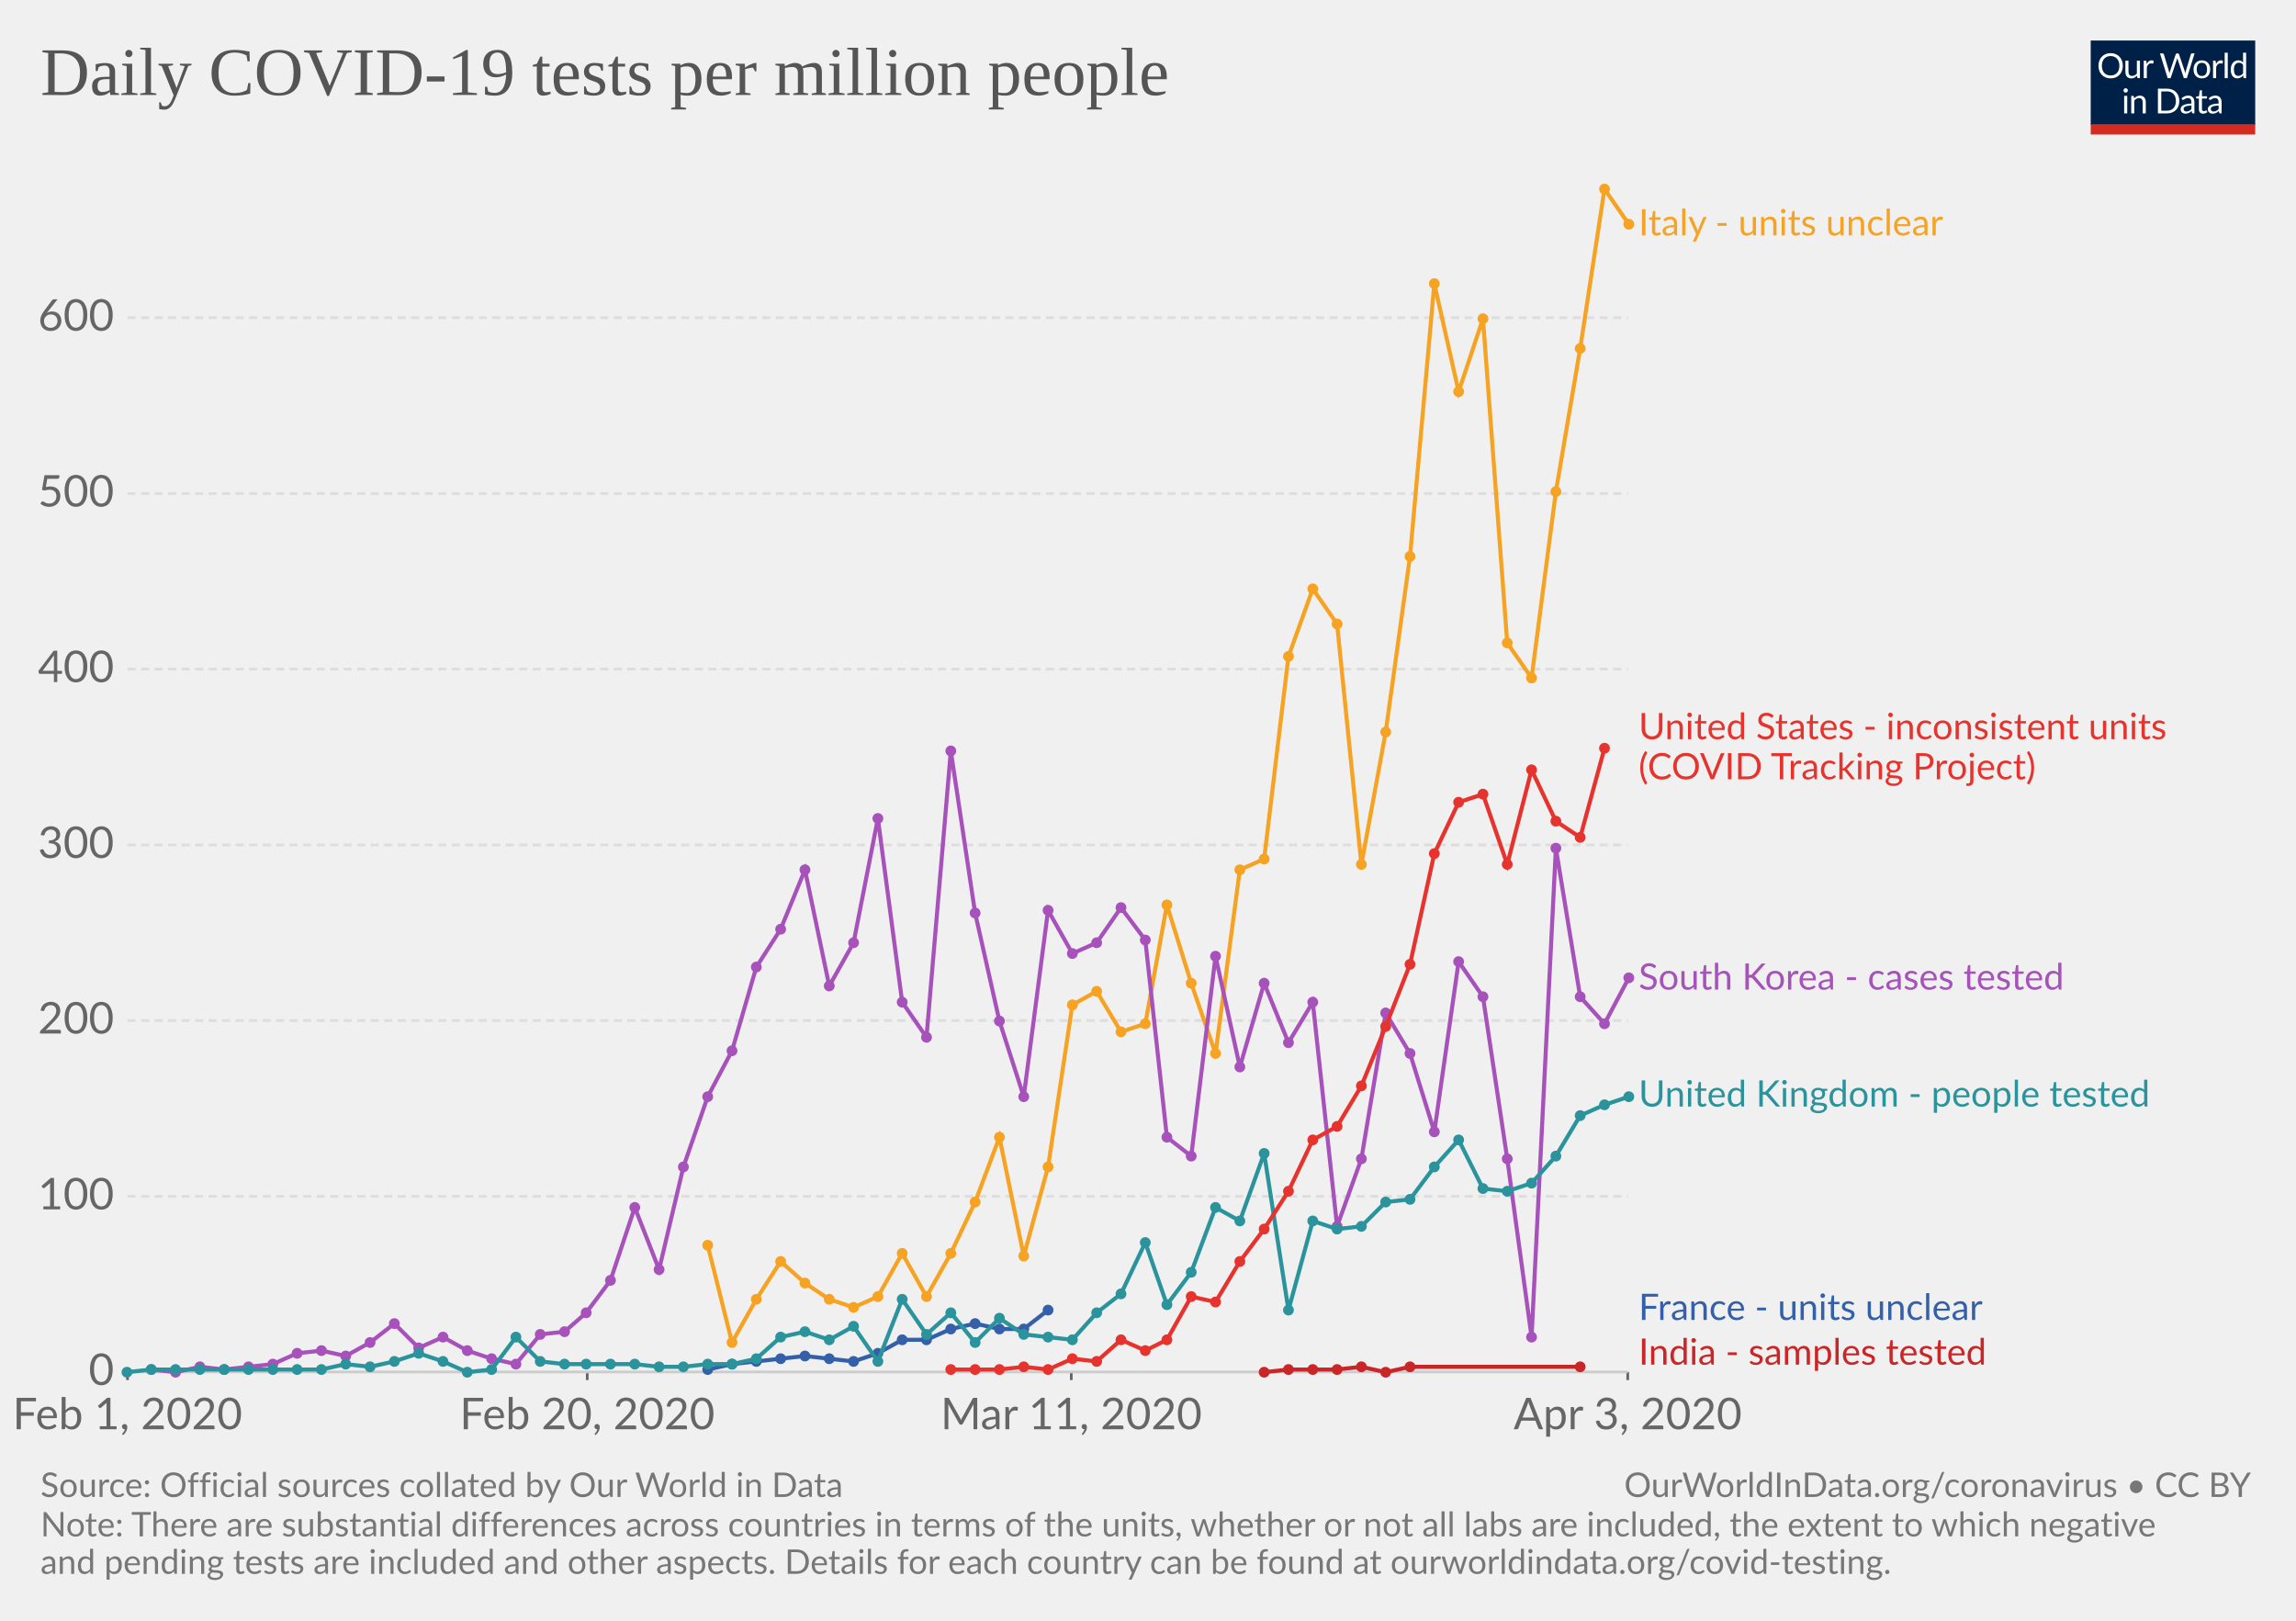
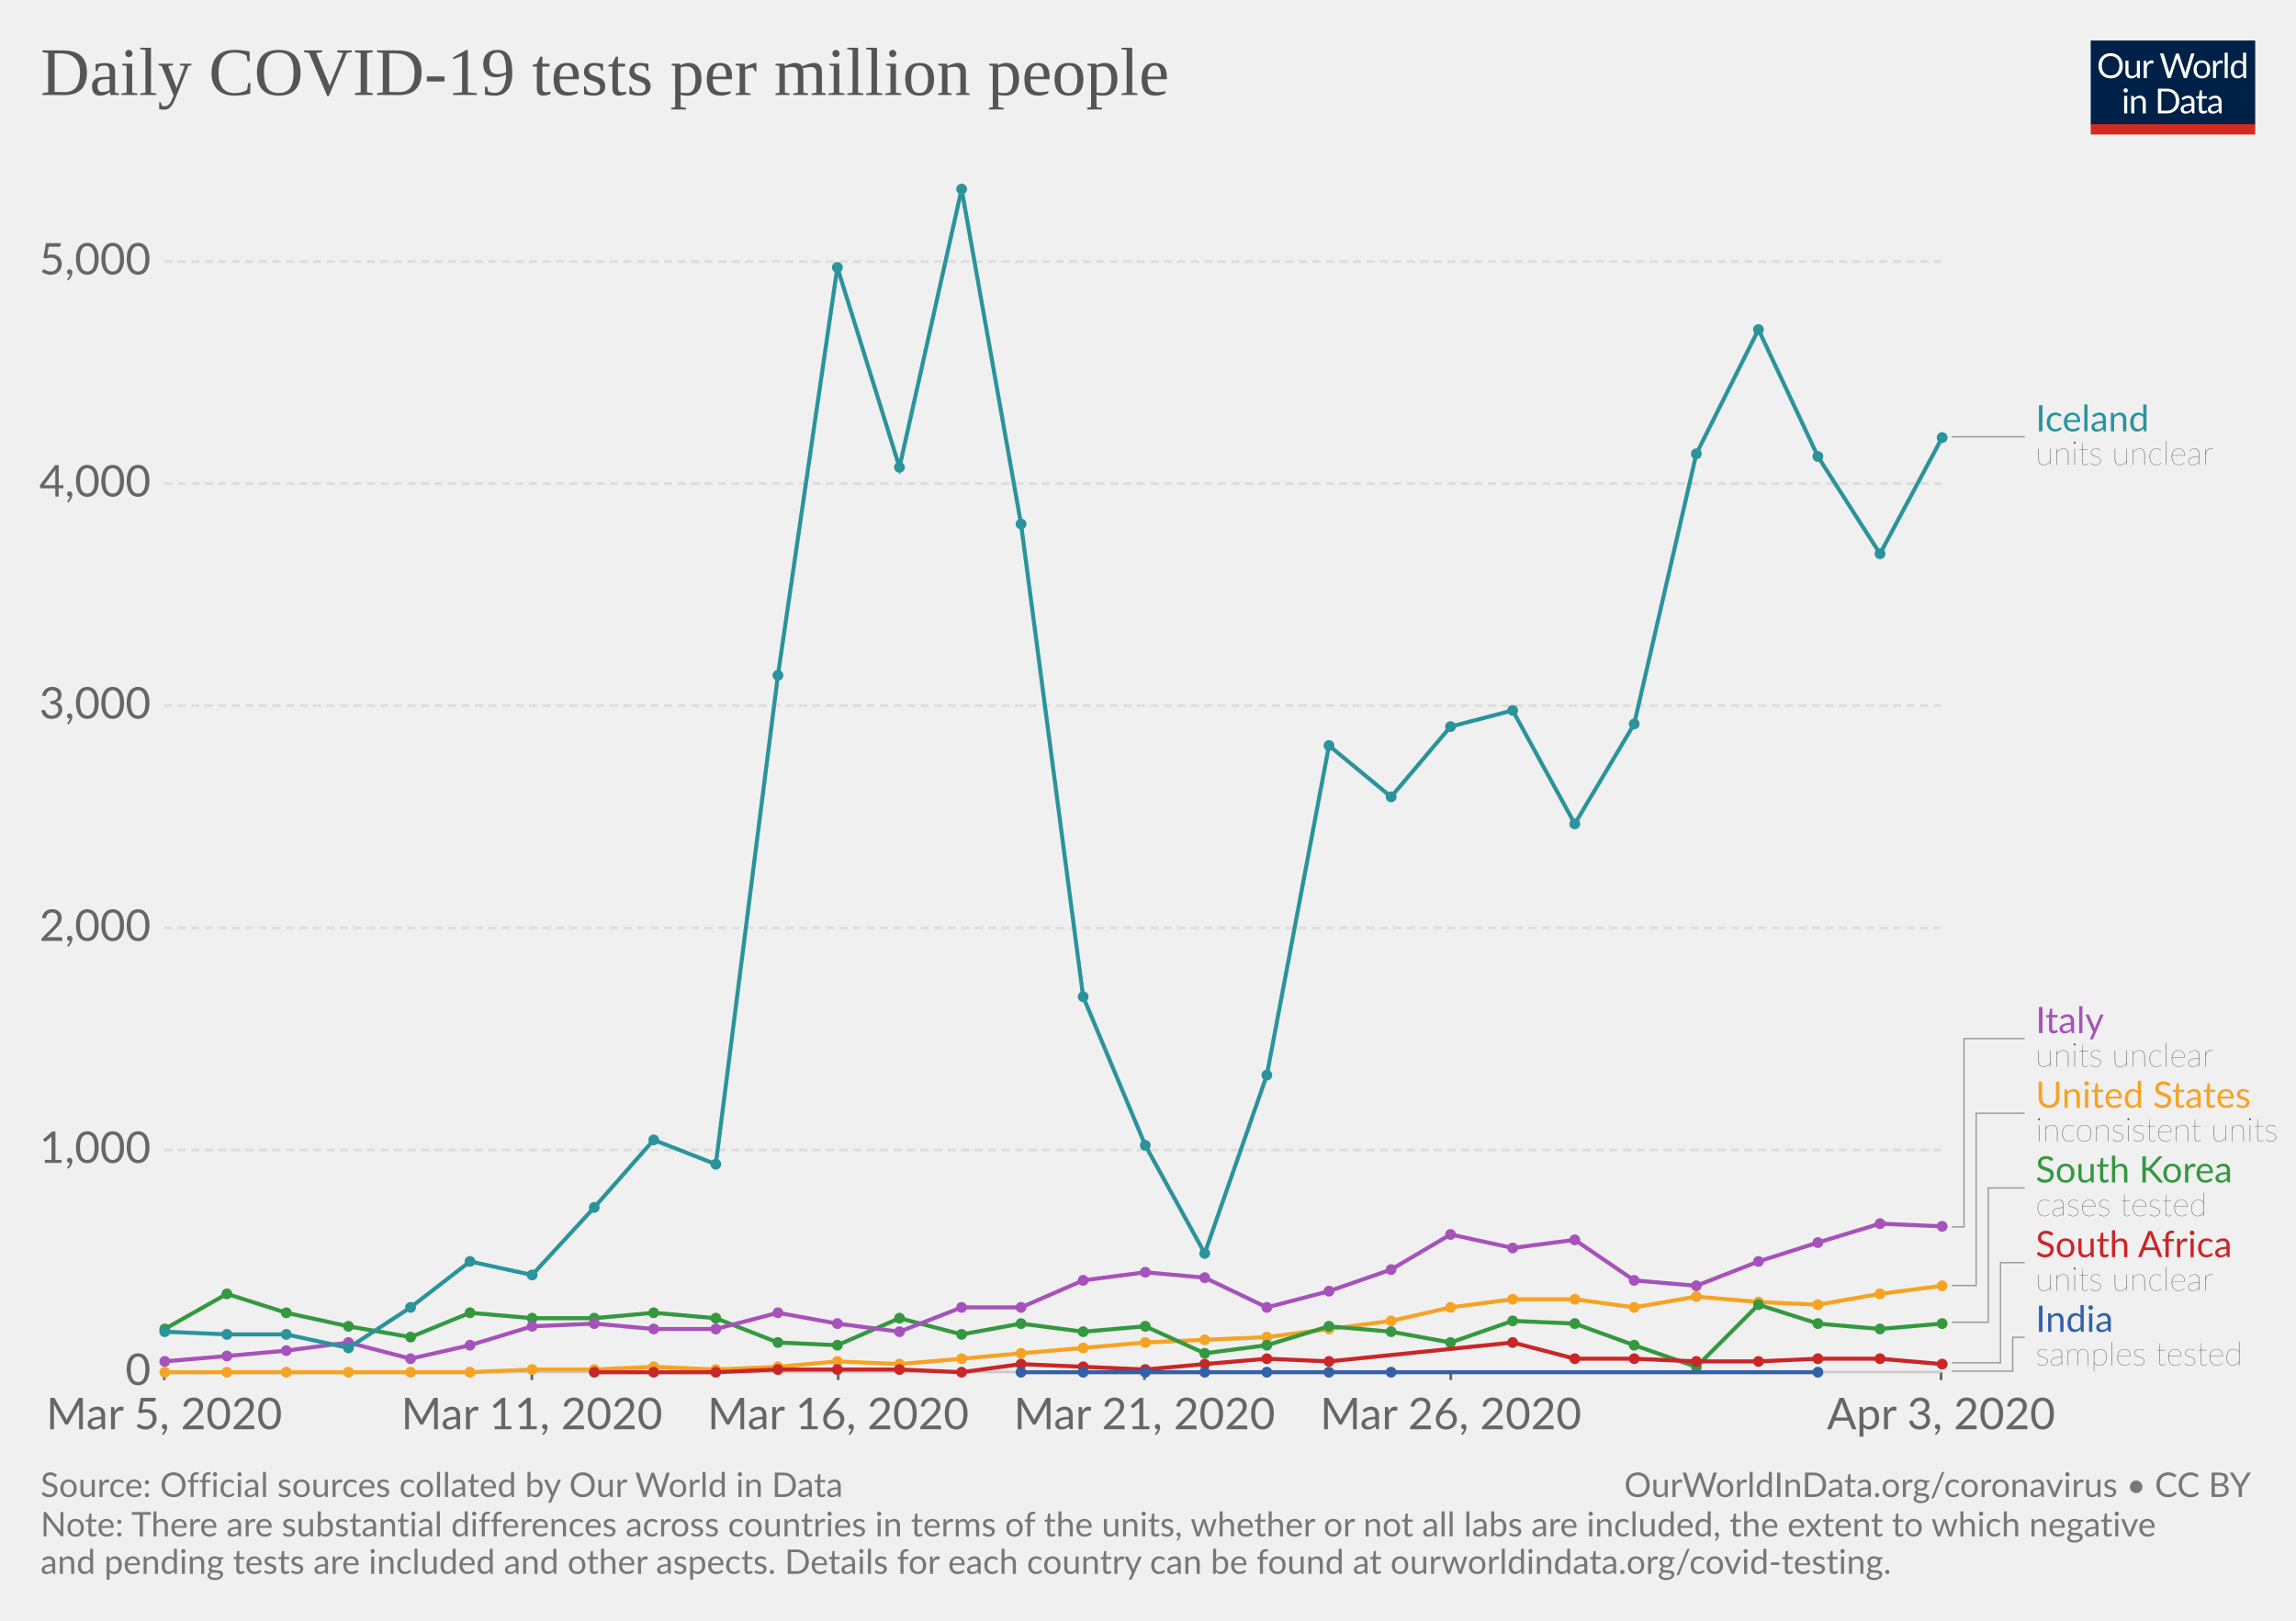
<svg xmlns="http://www.w3.org/2000/svg" version="1.1" style="background-color:#fff;-webkit-font-smoothing:antialiased" width="850" height="600" font-family="Lato,'Helvetica Neue',Helvetica,Arial,sans-serif" font-size="18" text-rendering="optimizeLegibility">
  <g class="HeaderView">
    <g transform="matrix(.29 0 0 .29 774 15)">
      <svg width="210" height="120" viewBox="0 0 210 120" fill="none">
        <g clip-path="url(#clip0)">
          <path d="M0 0h210v107.89H0V0z" fill="#002147" />
          <path d="M40.98 32.25c0 2.36-.38 4.53-1.12 6.51a14.26 14.26 0 01-8.1 8.4c-1.9.78-4.02 1.17-6.34 1.17-2.31 0-4.42-.39-6.33-1.17a14.31 14.31 0 01-8.08-8.4 18.29 18.29 0 01-1.12-6.51c0-2.36.38-4.53 1.12-6.5.75-1.97 1.8-3.67 3.17-5.1 1.37-1.43 3-2.55 4.9-3.34 1.92-.8 4.03-1.19 6.34-1.19 2.32 0 4.43.4 6.34 1.19 1.92.8 3.56 1.9 4.93 3.34a14.87 14.87 0 013.17 5.1 18.1 18.1 0 011.12 6.5zm-4.38 0c0-1.94-.26-3.68-.8-5.22a10.91 10.91 0 00-2.24-3.89 9.68 9.68 0 00-3.52-2.46 11.95 11.95 0 00-4.62-.86c-1.68 0-3.21.28-4.6.86a9.88 9.88 0 00-3.54 2.46 10.91 10.91 0 00-2.24 3.9c-.53 1.53-.8 3.27-.8 5.2 0 1.94.27 3.68.8 5.22a11.17 11.17 0 002.24 3.9 10.01 10.01 0 003.55 2.44c1.38.56 2.9.83 4.6.83 1.7 0 3.24-.27 4.61-.83a9.8 9.8 0 003.52-2.44 11.17 11.17 0 002.25-3.9c.53-1.54.8-3.28.8-5.21zm26.22-6.54V48H60.5c-.56 0-.9-.27-1.05-.81l-.31-2.4a12.45 12.45 0 01-3.26 2.6c-1.2.64-2.58.96-4.13.96-1.22 0-2.3-.2-3.24-.6a6.52 6.52 0 01-2.33-1.7 7.37 7.37 0 01-1.43-2.67c-.3-1.04-.46-2.2-.46-3.45V25.7h3.91v14.22c0 1.68.38 2.99 1.15 3.91.77.93 1.96 1.39 3.54 1.39 1.16 0 2.24-.27 3.23-.82a10.42 10.42 0 002.8-2.28V25.7h3.91zm8.61 4.47a9.94 9.94 0 012.6-3.56 5.64 5.64 0 013.76-1.3c.47 0 .92.05 1.34.15.44.1.83.27 1.17.49L80 28.88c-.09.37-.3.55-.66.55-.2 0-.5-.04-.9-.13a6.21 6.21 0 00-3.24.18c-.54.2-1.03.5-1.47.92-.42.4-.81.9-1.17 1.5-.33.58-.64 1.26-.92 2.02V48h-3.94V25.71h2.25c.42 0 .72.08.88.25.16.16.27.44.33.83l.26 3.39zm61.16-13.7L122.75 48h-3.82l-7.99-24.05a21.95 21.95 0 01-.42-1.58 38.36 38.36 0 01-.44 1.58L102.05 48h-3.83L88.4 16.47h3.54c.38 0 .7.1.95.29.26.2.43.43.5.73l6.52 21.9c.1.4.2.83.28 1.28.1.46.2.94.29 1.46l.3-1.46c.12-.47.25-.9.38-1.27l7.41-21.91c.1-.25.26-.48.51-.69.27-.22.58-.33.95-.33h1.23c.38 0 .69.1.92.29.24.2.41.43.53.73l7.4 21.9a28.4 28.4 0 01.68 2.62 29.52 29.52 0 01.52-2.61l6.54-21.91c.07-.27.23-.5.48-.7.27-.21.58-.32.95-.32h3.32zm9.35 8.88c1.63 0 3.1.27 4.4.82a9.43 9.43 0 015.46 5.94c.5 1.4.74 2.98.74 4.73 0 1.76-.25 3.34-.74 4.75a9.43 9.43 0 01-5.46 5.92c-1.3.52-2.77.79-4.4.79-1.64 0-3.12-.27-4.44-.8a9.42 9.42 0 01-3.35-2.3c-.92-1-1.63-2.2-2.13-3.61-.49-1.41-.73-3-.73-4.75s.24-3.33.73-4.73c.5-1.43 1.2-2.64 2.13-3.63.93-1 2.04-1.77 3.35-2.31 1.32-.55 2.8-.82 4.44-.82zm0 19.89c2.2 0 3.84-.73 4.93-2.2 1.08-1.48 1.63-3.54 1.63-6.18 0-2.66-.55-4.72-1.63-6.2-1.09-1.49-2.73-2.23-4.93-2.23-1.12 0-2.09.2-2.93.57-.82.39-1.5.94-2.06 1.65-.55.72-.96 1.61-1.24 2.67-.26 1.04-.4 2.22-.4 3.54 0 2.64.55 4.7 1.64 6.18 1.1 1.47 2.76 2.2 4.99 2.2zm17.97-15.07a9.94 9.94 0 012.6-3.56 5.64 5.64 0 013.76-1.3c.47 0 .91.05 1.34.15.44.1.83.27 1.16.49l-.28 2.92c-.09.37-.31.55-.66.55-.2 0-.5-.04-.9-.13a6.2 6.2 0 00-3.24.18c-.54.2-1.03.5-1.47.92-.43.4-.82.9-1.17 1.5a13.1 13.1 0 00-.92 2.02V48h-3.94V25.71h2.24c.43 0 .72.08.88.25.17.16.28.44.33.83l.27 3.39zm15.04-14.59V48h-3.92V15.6h3.92zm19.55 15.43a6.22 6.22 0 00-2.38-2.05 6.7 6.7 0 00-2.86-.6c-2.07 0-3.66.75-4.77 2.23-1.12 1.48-1.68 3.6-1.68 6.33 0 1.46.13 2.7.38 3.74a7.29 7.29 0 001.1 2.56 4.35 4.35 0 001.78 1.45c.7.3 1.5.46 2.4.46 1.29 0 2.41-.3 3.36-.88a9.6 9.6 0 002.67-2.49V31.02zm3.91-15.43V48h-2.33c-.56 0-.9-.27-1.06-.81l-.35-2.71a12.13 12.13 0 01-3.25 2.77 8.28 8.28 0 01-4.23 1.06 7.31 7.31 0 01-6.14-2.9c-.73-.96-1.3-2.15-1.69-3.57a18.35 18.35 0 01.07-9.48 11.29 11.29 0 011.89-3.7 8.7 8.7 0 017.06-3.34 7.96 7.96 0 016.12 2.62V15.59h3.91zM46.61 70.71V93H42.7V70.71h3.91zm.84-7c0 .39-.08.75-.24 1.09-.15.32-.35.61-.62.88-.25.25-.55.44-.9.59a2.67 2.67 0 01-2.16 0 2.9 2.9 0 01-1.45-1.47 2.67 2.67 0 010-2.16c.15-.35.35-.65.6-.9.25-.27.53-.47.85-.62a2.67 2.67 0 012.16 0c.35.15.65.35.9.62.27.25.47.55.62.9.16.34.24.7.24 1.08zm7.97 10.24c.49-.54 1-1.04 1.54-1.48a9.85 9.85 0 013.66-1.84 8.96 8.96 0 015.43.35c.94.4 1.72.97 2.33 1.71.63.74 1.11 1.62 1.43 2.67.32 1.04.49 2.19.49 3.45V93h-3.94V78.81c0-1.69-.4-3-1.17-3.92-.76-.93-1.93-1.4-3.5-1.4-1.15 0-2.24.27-3.25.83-1 .56-1.92 1.31-2.77 2.27V93h-3.94V70.71h2.35c.56 0 .9.28 1.04.82l.3 2.42zm57.7 3.3c0 2.36-.37 4.5-1.11 6.44a14.3 14.3 0 01-3.17 4.98c-1.37 1.37-3 2.45-4.93 3.2-1.9.76-4.02 1.13-6.33 1.13H85.8V61.47h11.77c2.31 0 4.42.39 6.33 1.15a13.8 13.8 0 018.1 8.18 17.75 17.75 0 011.12 6.45zm-4.37 0c0-1.94-.26-3.67-.8-5.2a10.94 10.94 0 00-2.23-3.87 9.57 9.57 0 00-3.53-2.42 12.23 12.23 0 00-4.61-.83h-7.5v24.62h7.5c1.7 0 3.24-.28 4.61-.84a9.7 9.7 0 003.53-2.4 10.94 10.94 0 002.24-3.87c.53-1.53.8-3.26.8-5.2zm19.8 5.72c-1.8.06-3.34.2-4.62.44-1.26.22-2.3.51-3.1.88-.8.36-1.37.8-1.74 1.3-.35.5-.53 1.05-.53 1.67 0 .58.1 1.1.3 1.52a3 3 0 00.76 1.05c.34.27.73.46 1.17.6.45.11.94.17 1.45.17a7.28 7.28 0 003.5-.81 11.95 11.95 0 002.82-2.2v-4.62zm-12.65-9.11a12.73 12.73 0 013.98-2.66c1.43-.59 3-.88 4.73-.88 1.25 0 2.36.2 3.33.61a6.81 6.81 0 013.94 4.38c.33 1.04.5 2.19.5 3.43V93h-1.74a1.8 1.8 0 01-.88-.18c-.2-.13-.36-.38-.48-.74l-.44-2.12c-.59.55-1.16 1.03-1.72 1.46a9.48 9.48 0 01-3.74 1.7c-.69.15-1.46.23-2.3.23-.87 0-1.69-.12-2.45-.35a5.34 5.34 0 01-3.34-2.93 6.64 6.64 0 01-.49-2.64c0-.88.25-1.72.73-2.53a6.33 6.33 0 012.35-2.17c1.09-.63 2.5-1.15 4.25-1.54 1.75-.41 3.89-.65 6.42-.7v-1.75c0-1.73-.37-3.03-1.12-3.91-.75-.9-1.84-1.34-3.28-1.34-.97 0-1.78.12-2.44.37-.64.23-1.2.5-1.7.81l-1.23.82c-.33.23-.67.35-1 .35-.27 0-.5-.07-.69-.2a2.1 2.1 0 01-.48-.53l-.7-1.25zm27.67 19.5c-1.76 0-3.12-.5-4.07-1.48-.94-.98-1.41-2.4-1.41-4.25V74h-2.68a.9.9 0 01-.6-.2c-.16-.14-.24-.36-.24-.66v-1.56l3.65-.46.9-6.89c.05-.22.14-.4.29-.52a.88.88 0 01.62-.22H142v7.67h6.44V74h-6.44v13.38c0 .94.22 1.63.68 2.09.45.45 1.04.68 1.76.68a3.21 3.21 0 001.85-.53l.55-.35c.16-.12.3-.18.41-.18.2 0 .4.13.55.38l1.15 1.87a7.45 7.45 0 01-2.44 1.5c-.96.35-1.94.52-2.95.52zm19.68-10.4c-1.8.07-3.34.21-4.62.45-1.26.22-2.3.51-3.1.88-.8.36-1.37.8-1.74 1.3-.35.5-.53 1.05-.53 1.67 0 .58.1 1.1.3 1.52.18.42.44.77.76 1.05.34.27.73.46 1.17.6.45.11.94.17 1.45.17a7.3 7.3 0 003.5-.81 12.04 12.04 0 002.82-2.2v-4.62zm-12.65-9.1a12.72 12.72 0 013.99-2.66c1.42-.59 3-.88 4.72-.88 1.25 0 2.36.2 3.33.61a6.81 6.81 0 013.94 4.38c.33 1.04.5 2.19.5 3.43V93h-1.74a1.8 1.8 0 01-.88-.18c-.2-.13-.36-.38-.48-.74l-.44-2.12c-.59.55-1.16 1.03-1.72 1.46a9.48 9.48 0 01-3.74 1.7c-.69.15-1.46.23-2.3.23-.87 0-1.69-.12-2.45-.35a5.33 5.33 0 01-3.34-2.93 6.62 6.62 0 01-.49-2.64c0-.88.25-1.72.73-2.53a6.33 6.33 0 012.35-2.17c1.09-.63 2.5-1.15 4.25-1.54 1.74-.41 3.89-.65 6.42-.7v-1.75c0-1.73-.37-3.03-1.12-3.91-.75-.9-1.84-1.34-3.28-1.34-.97 0-1.78.12-2.44.37-.64.23-1.2.5-1.7.81-.46.3-.87.57-1.22.82-.34.23-.68.35-1.02.35-.26 0-.49-.07-.68-.2-.19-.14-.35-.32-.48-.53l-.7-1.25z" fill="#fff" />
          <path fill="#D42B21" d="M0 106.79h210V120H0z" />
        </g>
        <defs>
          <clipPath id="clip0">
            <path fill="#fff" d="M0 0h210v120H0z" />
          </clipPath>
        </defs>
      </svg>
    </g>
    <a href="https://ourworldindata.org/grapher/full-list-daily-covid-19-tests-per-million-people" target="_blank" font-family="&quot;Playfair Display&quot;,Georgia,&quot;Times New Roman&quot;,serif">
      <text font-size="25.2" x="15" y="35.2" fill="#555">
        <tspan x="15" y="35.16">Daily COVID-19 tests per million people</tspan>
      </text>
    </a>
  </g>
  <g class="LineChart">
    <defs>
      <clipPath id="a">
-         <path d="M37.22 0h830v918.2h-830z" />
+         <path d="M50.82 0h830v918.2h-830z" />
      </clipPath>
    </defs>
    <g class="AxisBoxView">
      <g class="HorizontalAxis">
-         <path stroke="#666" d="M47.2 507.9v3M217.4 507.9v3M396.6 507.9v3M602.6 507.9v3" />
-         <text x="47.2" y="529.1" fill="#666" text-anchor="middle" font-size="16.2">Feb 1, 2020</text>
-         <text x="217.4" y="529.1" fill="#666" text-anchor="middle" font-size="16.2">Feb 20, 2020</text>
-         <text x="396.6" y="529.1" fill="#666" text-anchor="middle" font-size="16.2">Mar 11, 2020</text>
-         <text x="602.6" y="529.1" fill="#666" text-anchor="middle" font-size="16.2">Apr 3, 2020</text>
+         <path stroke="#666" d="M60.8 507.9v3M196.9 507.9v3M310.3 507.9v3M423.7 507.9v3M537.1 507.9v3M718.6 507.9v3" />
+         <text x="60.8" y="529.1" fill="#666" text-anchor="middle" font-size="16.2">Mar 5, 2020</text>
+         <text x="196.9" y="529.1" fill="#666" text-anchor="middle" font-size="16.2">Mar 11, 2020</text>
+         <text x="310.3" y="529.1" fill="#666" text-anchor="middle" font-size="16.2">Mar 16, 2020</text>
+         <text x="423.7" y="529.1" fill="#666" text-anchor="middle" font-size="16.2">Mar 21, 2020</text>
+         <text x="537.1" y="529.1" fill="#666" text-anchor="middle" font-size="16.2">Mar 26, 2020</text>
+         <text x="718.6" y="529.1" fill="#666" text-anchor="middle" font-size="16.2">Apr 3, 2020</text>
      </g>
      <g class="VerticalAxis" fill="#666" dominant-baseline="middle" text-anchor="end" font-size="16.2">
-         <text x="42.22" y="507.9">0</text>
-         <text x="42.22" y="442.9">100</text>
-         <text x="42.22" y="377.8">200</text>
-         <text x="42.22" y="312.8">300</text>
-         <text x="42.22" y="247.7">400</text>
-         <text x="42.22" y="182.7">500</text>
-         <text x="42.22" y="117.6">600</text>
+         <text x="55.82" y="507.9">0</text>
+         <text x="55.82" y="425.7">1,000</text>
+         <text x="55.82" y="343.5">2,000</text>
+         <text x="55.82" y="261.2">3,000</text>
+         <text x="55.82" y="179">4,000</text>
+         <text x="55.82" y="96.8">5,000</text>
      </g>
      <g class="AxisGridLines">
-         <path stroke="#ccc" d="M47.22 507.9h555.41" />
-         <path stroke="#ddd" stroke-dasharray="3,2" d="M47.22 442.9h555.41M47.22 377.8h555.41M47.22 312.8h555.41M47.22 247.7h555.41M47.22 182.7h555.41M47.22 117.6h555.41" />
+         <path stroke="#ccc" d="M60.82 507.9H718.6" />
+         <path stroke="#ddd" stroke-dasharray="3,2" d="M60.82 425.7H718.6M60.82 343.5H718.6M60.82 261.2H718.6M60.82 179H718.6M60.82 96.8H718.6" />
      </g>
    </g>
    <g clip-path="url(#a)">
      <g class="HeightedLegend" cursor="pointer">
        <g class="legendMark">
-           <text font-size="13.5" x="606.6" y="87.1" fill="#f6a324">
-             <tspan x="606.63" y="87.15">Italy - units unclear</tspan>
-           </text>
-         </g>
-         <g class="legendMark">
-           <text font-size="13.5" x="606.6" y="273.6" fill="#e6332e">
-             <tspan x="606.63" y="273.65">United States - inconsistent units</tspan>
-             <tspan x="606.63" y="288.5">(COVID Tracking Project)</tspan>
-           </text>
-         </g>
-         <g class="legendMark">
-           <text font-size="13.5" x="606.6" y="366.4" fill="#a652ba">
-             <tspan x="606.63" y="366.35">South Korea - cases tested</tspan>
-           </text>
-         </g>
-         <g class="legendMark">
-           <text font-size="13.5" x="606.6" y="409.7" fill="#2a939b">
-             <tspan x="606.63" y="409.65">United Kingdom - people tested</tspan>
-           </text>
-         </g>
-         <g class="legendMark">
-           <text font-size="13.5" x="606.6" y="488.7" fill="#3360a9">
-             <tspan x="606.63" y="488.65">France - units unclear</tspan>
-           </text>
-         </g>
-         <g class="legendMark">
-           <text font-size="13.5" x="606.6" y="505.2" fill="#ca2628">
-             <tspan x="606.63" y="505.2">India - samples tested</tspan>
+           <g class="indicator">
+             <path d="M722.6 161.7h13.5v0h13.5" stroke="#999" stroke-width=".5" fill="none" />
+           </g>
+           <text font-size="13.5" x="753.6" y="159.7" fill="#2a939b">
+             <tspan x="753.6" y="159.68">Iceland</tspan>
+           </text>
+           <text font-size="12.15" x="753.6" y="172.1" fill="#333" class="textAnnotation" font-weight="lighter">
+             <tspan x="753.6" y="172.09">units unclear</tspan>
+           </text>
+         </g>
+         <g class="legendMark">
+           <g class="indicator">
+             <path d="M722.6 454.2h4.5v-69.72h22.5" stroke="#999" stroke-width=".5" fill="none" />
+           </g>
+           <text font-size="13.5" x="753.6" y="382.5" fill="#a652ba">
+             <tspan x="753.6" y="382.45">Italy</tspan>
+           </text>
+           <text font-size="12.15" x="753.6" y="394.9" fill="#333" class="textAnnotation" font-weight="lighter">
+             <tspan x="753.6" y="394.87">units unclear</tspan>
+           </text>
+         </g>
+         <g class="legendMark">
+           <g class="indicator">
+             <path d="M722.6 475.9h9v-63.77h18" stroke="#999" stroke-width=".5" fill="none" />
+           </g>
+           <text font-size="13.5" x="753.6" y="410.1" fill="#f6a324">
+             <tspan x="753.6" y="410.1">United States</tspan>
+           </text>
+           <text font-size="12.15" x="753.6" y="422.5" fill="#333" class="textAnnotation" font-weight="lighter">
+             <tspan x="753.6" y="422.52">inconsistent units</tspan>
+           </text>
+         </g>
+         <g class="legendMark">
+           <g class="indicator">
+             <path d="M722.6 489.5h13.5v-49.72h13.5" stroke="#999" stroke-width=".5" fill="none" />
+           </g>
+           <text font-size="13.5" x="753.6" y="437.8" fill="#34983f">
+             <tspan x="753.6" y="437.75">South Korea</tspan>
+           </text>
+           <text font-size="12.15" x="753.6" y="450.2" fill="#333" class="textAnnotation" font-weight="lighter">
+             <tspan x="753.6" y="450.17">cases tested</tspan>
+           </text>
+         </g>
+         <g class="legendMark">
+           <g class="indicator">
+             <path d="M722.6 504.5h18v-37.07h9" stroke="#999" stroke-width=".5" fill="none" />
+           </g>
+           <text font-size="13.5" x="753.6" y="465.4" fill="#ca2628">
+             <tspan x="753.6" y="465.4">South Africa</tspan>
+           </text>
+           <text font-size="12.15" x="753.6" y="477.8" fill="#333" class="textAnnotation" font-weight="lighter">
+             <tspan x="753.6" y="477.82">units unclear</tspan>
+           </text>
+         </g>
+         <g class="legendMark">
+           <g class="indicator">
+             <path d="M722.6 507.6h22.5v-12.52h4.5" stroke="#999" stroke-width=".5" fill="none" />
+           </g>
+           <text font-size="13.5" x="753.6" y="493.1" fill="#3360a9">
+             <tspan x="753.6" y="493.05">India</tspan>
+           </text>
+           <text font-size="12.15" x="753.6" y="505.5" fill="#333" class="textAnnotation" font-weight="lighter">
+             <tspan x="753.6" y="505.47">samples tested</tspan>
          </text>
        </g>
      </g>
      <g class="Lines">
-         <g class="key-France-__002d-units-unclear_0">
-           <path stroke="#3360a9" stroke-linecap="round" d="M262 507l9-2 9-1 9-1 9-1 9 1 9 1 9-3 9-5h9l9-4 9-2 9 2h9l9-7" fill="none" stroke-width="1.5" />
+         <g class="key-United-States_0">
+           <path stroke="#f6a324" stroke-linecap="round" d="M61 508h113l23-1h23l22-1 23 1 23-1 22-2 23 1 23-2 22-2 23-2 23-2 22-1 23-1 23-3 23-3 22-5 23-3h23l22 3 23-4 23 2 22 1 23-4 23-3" fill="none" stroke-width="1.5" />
+           <g fill="#f6a324">
+             <circle cx="61" cy="508" r="2" />
+             <circle cx="84" cy="508" r="2" />
+             <circle cx="106" cy="508" r="2" />
+             <circle cx="129" cy="508" r="2" />
+             <circle cx="152" cy="508" r="2" />
+             <circle cx="174" cy="508" r="2" />
+             <circle cx="197" cy="507" r="2" />
+             <circle cx="220" cy="507" r="2" />
+             <circle cx="242" cy="506" r="2" />
+             <circle cx="265" cy="507" r="2" />
+             <circle cx="288" cy="506" r="2" />
+             <circle cx="310" cy="504" r="2" />
+             <circle cx="333" cy="505" r="2" />
+             <circle cx="356" cy="503" r="2" />
+             <circle cx="378" cy="501" r="2" />
+             <circle cx="401" cy="499" r="2" />
+             <circle cx="424" cy="497" r="2" />
+             <circle cx="446" cy="496" r="2" />
+             <circle cx="469" cy="495" r="2" />
+             <circle cx="492" cy="492" r="2" />
+             <circle cx="515" cy="489" r="2" />
+             <circle cx="537" cy="484" r="2" />
+             <circle cx="560" cy="481" r="2" />
+             <circle cx="583" cy="481" r="2" />
+             <circle cx="605" cy="484" r="2" />
+             <circle cx="628" cy="480" r="2" />
+             <circle cx="651" cy="482" r="2" />
+             <circle cx="673" cy="483" r="2" />
+             <circle cx="696" cy="479" r="2" />
+             <circle cx="719" cy="476" r="2" />
+           </g>
+         </g>
+         <g class="key-South-Korea_0">
+           <path stroke="#34983f" stroke-linecap="round" d="M61 492l23-13 22 7 23 5 23 4 22-9 23 2h23l22-2 23 2 23 9 22 1 23-10 23 6 22-4 23 3 23-2 22 10 23-3 23-7 23 2 22 4 23-8 23 1 22 8 23 8 23-23 22 7 23 2 23-2" fill="none" stroke-width="1.5" />
+           <g fill="#34983f">
+             <circle cx="61" cy="492" r="2" />
+             <circle cx="84" cy="479" r="2" />
+             <circle cx="106" cy="486" r="2" />
+             <circle cx="129" cy="491" r="2" />
+             <circle cx="152" cy="495" r="2" />
+             <circle cx="174" cy="486" r="2" />
+             <circle cx="197" cy="488" r="2" />
+             <circle cx="220" cy="488" r="2" />
+             <circle cx="242" cy="486" r="2" />
+             <circle cx="265" cy="488" r="2" />
+             <circle cx="288" cy="497" r="2" />
+             <circle cx="310" cy="498" r="2" />
+             <circle cx="333" cy="488" r="2" />
+             <circle cx="356" cy="494" r="2" />
+             <circle cx="378" cy="490" r="2" />
+             <circle cx="401" cy="493" r="2" />
+             <circle cx="424" cy="491" r="2" />
+             <circle cx="446" cy="501" r="2" />
+             <circle cx="469" cy="498" r="2" />
+             <circle cx="492" cy="491" r="2" />
+             <circle cx="515" cy="493" r="2" />
+             <circle cx="537" cy="497" r="2" />
+             <circle cx="560" cy="489" r="2" />
+             <circle cx="583" cy="490" r="2" />
+             <circle cx="605" cy="498" r="2" />
+             <circle cx="628" cy="506" r="2" />
+             <circle cx="651" cy="483" r="2" />
+             <circle cx="673" cy="490" r="2" />
+             <circle cx="696" cy="492" r="2" />
+             <circle cx="719" cy="490" r="2" />
+           </g>
+         </g>
+         <g class="key-Italy_0">
+           <path stroke="#a652ba" stroke-linecap="round" d="M61 504l23-2 22-2 23-3 23 6 22-5 23-7 23-1 22 2h23l23-6 22 4 23 3 23-9h22l23-10 23-3 22 2 23 11 23-6 23-8 22-13 23 5 23-3 22 15 23 2 23-9 22-7 23-7 23 1" fill="none" stroke-width="1.5" />
+           <g fill="#a652ba">
+             <circle cx="61" cy="504" r="2" />
+             <circle cx="84" cy="502" r="2" />
+             <circle cx="106" cy="500" r="2" />
+             <circle cx="129" cy="497" r="2" />
+             <circle cx="152" cy="503" r="2" />
+             <circle cx="174" cy="498" r="2" />
+             <circle cx="197" cy="491" r="2" />
+             <circle cx="220" cy="490" r="2" />
+             <circle cx="242" cy="492" r="2" />
+             <circle cx="265" cy="492" r="2" />
+             <circle cx="288" cy="486" r="2" />
+             <circle cx="310" cy="490" r="2" />
+             <circle cx="333" cy="493" r="2" />
+             <circle cx="356" cy="484" r="2" />
+             <circle cx="378" cy="484" r="2" />
+             <circle cx="401" cy="474" r="2" />
+             <circle cx="424" cy="471" r="2" />
+             <circle cx="446" cy="473" r="2" />
+             <circle cx="469" cy="484" r="2" />
+             <circle cx="492" cy="478" r="2" />
+             <circle cx="515" cy="470" r="2" />
+             <circle cx="537" cy="457" r="2" />
+             <circle cx="560" cy="462" r="2" />
+             <circle cx="583" cy="459" r="2" />
+             <circle cx="605" cy="474" r="2" />
+             <circle cx="628" cy="476" r="2" />
+             <circle cx="651" cy="467" r="2" />
+             <circle cx="673" cy="460" r="2" />
+             <circle cx="696" cy="453" r="2" />
+             <circle cx="719" cy="454" r="2" />
+           </g>
+         </g>
+         <g class="key-South-Africa_0">
+           <path stroke="#ca2628" stroke-linecap="round" d="M220 508h45l23-1h45l23 1 22-3 23 1 23 1 22-2 23-2 23 1 68-7 23 6h22l23 1h23l22-1h23l23 2" fill="none" stroke-width="1.5" />
+           <g fill="#ca2628">
+             <circle cx="220" cy="508" r="2" />
+             <circle cx="242" cy="508" r="2" />
+             <circle cx="265" cy="508" r="2" />
+             <circle cx="288" cy="507" r="2" />
+             <circle cx="310" cy="507" r="2" />
+             <circle cx="333" cy="507" r="2" />
+             <circle cx="356" cy="508" r="2" />
+             <circle cx="378" cy="505" r="2" />
+             <circle cx="401" cy="506" r="2" />
+             <circle cx="424" cy="507" r="2" />
+             <circle cx="446" cy="505" r="2" />
+             <circle cx="469" cy="503" r="2" />
+             <circle cx="492" cy="504" r="2" />
+             <circle cx="560" cy="497" r="2" />
+             <circle cx="583" cy="503" r="2" />
+             <circle cx="605" cy="503" r="2" />
+             <circle cx="628" cy="504" r="2" />
+             <circle cx="651" cy="504" r="2" />
+             <circle cx="673" cy="503" r="2" />
+             <circle cx="696" cy="503" r="2" />
+             <circle cx="719" cy="505" r="2" />
+           </g>
+         </g>
+         <g class="key-India_0">
+           <path stroke="#3360a9" stroke-linecap="round" d="M378 508h295" fill="none" stroke-width="1.5" />
          <g fill="#3360a9">
-             <circle cx="262" cy="507" r="2" />
-             <circle cx="271" cy="505" r="2" />
-             <circle cx="280" cy="504" r="2" />
-             <circle cx="289" cy="503" r="2" />
-             <circle cx="298" cy="502" r="2" />
-             <circle cx="307" cy="503" r="2" />
-             <circle cx="316" cy="504" r="2" />
-             <circle cx="325" cy="501" r="2" />
-             <circle cx="334" cy="496" r="2" />
-             <circle cx="343" cy="496" r="2" />
-             <circle cx="352" cy="492" r="2" />
-             <circle cx="361" cy="490" r="2" />
-             <circle cx="370" cy="492" r="2" />
-             <circle cx="379" cy="492" r="2" />
-             <circle cx="388" cy="485" r="2" />
-           </g>
-         </g>
-         <g class="key-India-__002d-samples-tested_0">
-           <path stroke="#ca2628" stroke-linecap="round" d="M468 508l9-1h18l9-1 9 2 9-2h63" fill="none" stroke-width="1.5" />
-           <g fill="#ca2628">
-             <circle cx="468" cy="508" r="2" />
-             <circle cx="477" cy="507" r="2" />
-             <circle cx="486" cy="507" r="2" />
-             <circle cx="495" cy="507" r="2" />
-             <circle cx="504" cy="506" r="2" />
-             <circle cx="513" cy="508" r="2" />
-             <circle cx="522" cy="506" r="2" />
-             <circle cx="585" cy="506" r="2" />
-           </g>
-         </g>
-         <g class="key-Italy-__002d-units-unclear_0">
-           <path stroke="#f6a324" stroke-linecap="round" d="M262 461l9 36 9-16 9-14 9 8 9 6 9 3 9-4 9-16 9 16 9-16 9-19 9-24 9 44 9-33 9-60 9-5 9 15 9-3 8-44 9 29 9 26 9-68 9-4 9-75 9-25 9 13 9 89 9-49 9-65 9-101 9 40 9-27 9 120 9 13 9-69 9-53 9-59 9 13" fill="none" stroke-width="1.5" />
-           <g fill="#f6a324">
-             <circle cx="262" cy="461" r="2" />
-             <circle cx="271" cy="497" r="2" />
-             <circle cx="280" cy="481" r="2" />
-             <circle cx="289" cy="467" r="2" />
-             <circle cx="298" cy="475" r="2" />
-             <circle cx="307" cy="481" r="2" />
-             <circle cx="316" cy="484" r="2" />
-             <circle cx="325" cy="480" r="2" />
-             <circle cx="334" cy="464" r="2" />
-             <circle cx="343" cy="480" r="2" />
-             <circle cx="352" cy="464" r="2" />
-             <circle cx="361" cy="445" r="2" />
-             <circle cx="370" cy="421" r="2" />
-             <circle cx="379" cy="465" r="2" />
-             <circle cx="388" cy="432" r="2" />
-             <circle cx="397" cy="372" r="2" />
-             <circle cx="406" cy="367" r="2" />
-             <circle cx="415" cy="382" r="2" />
-             <circle cx="424" cy="379" r="2" />
-             <circle cx="432" cy="335" r="2" />
-             <circle cx="441" cy="364" r="2" />
-             <circle cx="450" cy="390" r="2" />
-             <circle cx="459" cy="322" r="2" />
-             <circle cx="468" cy="318" r="2" />
-             <circle cx="477" cy="243" r="2" />
-             <circle cx="486" cy="218" r="2" />
-             <circle cx="495" cy="231" r="2" />
-             <circle cx="504" cy="320" r="2" />
-             <circle cx="513" cy="271" r="2" />
-             <circle cx="522" cy="206" r="2" />
-             <circle cx="531" cy="105" r="2" />
-             <circle cx="540" cy="145" r="2" />
-             <circle cx="549" cy="118" r="2" />
-             <circle cx="558" cy="238" r="2" />
-             <circle cx="567" cy="251" r="2" />
-             <circle cx="576" cy="182" r="2" />
-             <circle cx="585" cy="129" r="2" />
-             <circle cx="594" cy="70" r="2" />
-             <circle cx="603" cy="83" r="2" />
-           </g>
-         </g>
-         <g class="key-South-Korea-__002d-cases-tested_0">
-           <path stroke="#a652ba" stroke-linecap="round" d="M56 507l9 1 9-2 9 1 9-1 9-1 9-4 9-1 9 2 9-5 9-7 9 9 9-4 9 5 9 3 9 2 9-11 9-1 8-7 9-12 9-27 9 23 9-38 9-26 9-17 9-31 9-14 9-22 9 43 9-16 9-46 9 68 9 13 9-106 9 60 9 40 9 28 9-69 9 16 9-4 9-13 9 12 8 73 9 7 9-74 9 41 9-31 9 22 9-15 9 83 9-25 9-54 9 15 9 29 9-63 9 13 9 60 9 66 9-181 9 55 9 10 9-17" fill="none" stroke-width="1.5" />
-           <g fill="#a652ba">
-             <circle cx="56" cy="507" r="2" />
-             <circle cx="65" cy="508" r="2" />
-             <circle cx="74" cy="506" r="2" />
-             <circle cx="83" cy="507" r="2" />
-             <circle cx="92" cy="506" r="2" />
-             <circle cx="101" cy="505" r="2" />
-             <circle cx="110" cy="501" r="2" />
-             <circle cx="119" cy="500" r="2" />
-             <circle cx="128" cy="502" r="2" />
-             <circle cx="137" cy="497" r="2" />
-             <circle cx="146" cy="490" r="2" />
-             <circle cx="155" cy="499" r="2" />
-             <circle cx="164" cy="495" r="2" />
-             <circle cx="173" cy="500" r="2" />
-             <circle cx="182" cy="503" r="2" />
-             <circle cx="191" cy="505" r="2" />
-             <circle cx="200" cy="494" r="2" />
-             <circle cx="209" cy="493" r="2" />
-             <circle cx="217" cy="486" r="2" />
-             <circle cx="226" cy="474" r="2" />
-             <circle cx="235" cy="447" r="2" />
-             <circle cx="244" cy="470" r="2" />
-             <circle cx="253" cy="432" r="2" />
-             <circle cx="262" cy="406" r="2" />
-             <circle cx="271" cy="389" r="2" />
-             <circle cx="280" cy="358" r="2" />
-             <circle cx="289" cy="344" r="2" />
-             <circle cx="298" cy="322" r="2" />
-             <circle cx="307" cy="365" r="2" />
-             <circle cx="316" cy="349" r="2" />
-             <circle cx="325" cy="303" r="2" />
-             <circle cx="334" cy="371" r="2" />
-             <circle cx="343" cy="384" r="2" />
-             <circle cx="352" cy="278" r="2" />
-             <circle cx="361" cy="338" r="2" />
-             <circle cx="370" cy="378" r="2" />
-             <circle cx="379" cy="406" r="2" />
-             <circle cx="388" cy="337" r="2" />
-             <circle cx="397" cy="353" r="2" />
-             <circle cx="406" cy="349" r="2" />
-             <circle cx="415" cy="336" r="2" />
-             <circle cx="424" cy="348" r="2" />
-             <circle cx="432" cy="421" r="2" />
-             <circle cx="441" cy="428" r="2" />
-             <circle cx="450" cy="354" r="2" />
-             <circle cx="459" cy="395" r="2" />
-             <circle cx="468" cy="364" r="2" />
-             <circle cx="477" cy="386" r="2" />
-             <circle cx="486" cy="371" r="2" />
-             <circle cx="495" cy="454" r="2" />
-             <circle cx="504" cy="429" r="2" />
-             <circle cx="513" cy="375" r="2" />
-             <circle cx="522" cy="390" r="2" />
-             <circle cx="531" cy="419" r="2" />
-             <circle cx="540" cy="356" r="2" />
-             <circle cx="549" cy="369" r="2" />
-             <circle cx="558" cy="429" r="2" />
-             <circle cx="567" cy="495" r="2" />
-             <circle cx="576" cy="314" r="2" />
-             <circle cx="585" cy="369" r="2" />
-             <circle cx="594" cy="379" r="2" />
-             <circle cx="603" cy="362" r="2" />
-           </g>
-         </g>
-         <g class="key-United-Kingdom-__002d-people-tested_0">
-           <path stroke="#2a939b" stroke-linecap="round" d="M47 508l9-1h63l9-2 9 1 9-2 9-3 9 3 9 4 9-1 9-12 9 9 9 1h26l9 1h9l9-1h9l9-2 9-8 9-2 9 3 9-5 9 13 9-23 9 13 9-8 9 11 9-9 9 6 9 1 9 1 9-10 9-7 9-19 8 23 9-12 9-24 9 5 9-25 9 58 9-33 9 3 9-1 9-9 9-1 9-12 9-10 9 18 9 1 9-3 9-10 9-15 9-4 9-3" fill="none" stroke-width="1.5" />
+             <circle cx="378" cy="508" r="2" />
+             <circle cx="401" cy="508" r="2" />
+             <circle cx="424" cy="508" r="2" />
+             <circle cx="446" cy="508" r="2" />
+             <circle cx="469" cy="508" r="2" />
+             <circle cx="492" cy="508" r="2" />
+             <circle cx="515" cy="508" r="2" />
+             <circle cx="673" cy="508" r="2" />
+           </g>
+         </g>
+         <g class="key-Iceland_0">
+           <path stroke="#2a939b" stroke-linecap="round" d="M61 493l23 1h22l23 5 23-15 22-17 23 5 23-25 22-25 23 9 23-181 22-151 23 74 23-103 22 124 23 175 23 55 22 40 23-66 23-122 23 19 22-26 23-6 23 42 22-37 23-100 23-46 22 47 23 36 23-43" fill="none" stroke-width="1.5" />
          <g fill="#2a939b">
-             <circle cx="47" cy="508" r="2" />
-             <circle cx="56" cy="507" r="2" />
-             <circle cx="65" cy="507" r="2" />
-             <circle cx="74" cy="507" r="2" />
-             <circle cx="83" cy="507" r="2" />
-             <circle cx="92" cy="507" r="2" />
-             <circle cx="101" cy="507" r="2" />
-             <circle cx="110" cy="507" r="2" />
-             <circle cx="119" cy="507" r="2" />
-             <circle cx="128" cy="505" r="2" />
-             <circle cx="137" cy="506" r="2" />
-             <circle cx="146" cy="504" r="2" />
-             <circle cx="155" cy="501" r="2" />
-             <circle cx="164" cy="504" r="2" />
-             <circle cx="173" cy="508" r="2" />
-             <circle cx="182" cy="507" r="2" />
-             <circle cx="191" cy="495" r="2" />
-             <circle cx="200" cy="504" r="2" />
-             <circle cx="209" cy="505" r="2" />
-             <circle cx="217" cy="505" r="2" />
-             <circle cx="226" cy="505" r="2" />
-             <circle cx="235" cy="505" r="2" />
-             <circle cx="244" cy="506" r="2" />
-             <circle cx="253" cy="506" r="2" />
-             <circle cx="262" cy="505" r="2" />
-             <circle cx="271" cy="505" r="2" />
-             <circle cx="280" cy="503" r="2" />
-             <circle cx="289" cy="495" r="2" />
-             <circle cx="298" cy="493" r="2" />
-             <circle cx="307" cy="496" r="2" />
-             <circle cx="316" cy="491" r="2" />
-             <circle cx="325" cy="504" r="2" />
-             <circle cx="334" cy="481" r="2" />
-             <circle cx="343" cy="494" r="2" />
-             <circle cx="352" cy="486" r="2" />
-             <circle cx="361" cy="497" r="2" />
-             <circle cx="370" cy="488" r="2" />
-             <circle cx="379" cy="494" r="2" />
-             <circle cx="388" cy="495" r="2" />
-             <circle cx="397" cy="496" r="2" />
-             <circle cx="406" cy="486" r="2" />
-             <circle cx="415" cy="479" r="2" />
-             <circle cx="424" cy="460" r="2" />
-             <circle cx="432" cy="483" r="2" />
-             <circle cx="441" cy="471" r="2" />
-             <circle cx="450" cy="447" r="2" />
-             <circle cx="459" cy="452" r="2" />
-             <circle cx="468" cy="427" r="2" />
-             <circle cx="477" cy="485" r="2" />
-             <circle cx="486" cy="452" r="2" />
-             <circle cx="495" cy="455" r="2" />
-             <circle cx="504" cy="454" r="2" />
-             <circle cx="513" cy="445" r="2" />
-             <circle cx="522" cy="444" r="2" />
-             <circle cx="531" cy="432" r="2" />
-             <circle cx="540" cy="422" r="2" />
-             <circle cx="549" cy="440" r="2" />
-             <circle cx="558" cy="441" r="2" />
-             <circle cx="567" cy="438" r="2" />
-             <circle cx="576" cy="428" r="2" />
-             <circle cx="585" cy="413" r="2" />
-             <circle cx="594" cy="409" r="2" />
-             <circle cx="603" cy="406" r="2" />
-           </g>
-         </g>
-         <g class="key-United-States-__002d-inconsistent-units-__0028COVID-Tracking-Project__0029_0">
-           <path stroke="#e6332e" stroke-linecap="round" d="M352 507h18l9-1 9 1 9-4 9 1 9-8 9 4 8-4 9-16 9 2 9-15 9-12 9-14 9-19 9-5 9-15 9-22 9-23 9-41 9-19 9-3 9 26 9-35 9 19 9 6 9-33" fill="none" stroke-width="1.5" />
-           <g fill="#e6332e">
-             <circle cx="352" cy="507" r="2" />
-             <circle cx="361" cy="507" r="2" />
-             <circle cx="370" cy="507" r="2" />
-             <circle cx="379" cy="506" r="2" />
-             <circle cx="388" cy="507" r="2" />
-             <circle cx="397" cy="503" r="2" />
-             <circle cx="406" cy="504" r="2" />
-             <circle cx="415" cy="496" r="2" />
-             <circle cx="424" cy="500" r="2" />
-             <circle cx="432" cy="496" r="2" />
-             <circle cx="441" cy="480" r="2" />
-             <circle cx="450" cy="482" r="2" />
-             <circle cx="459" cy="467" r="2" />
-             <circle cx="468" cy="455" r="2" />
-             <circle cx="477" cy="441" r="2" />
-             <circle cx="486" cy="422" r="2" />
-             <circle cx="495" cy="417" r="2" />
-             <circle cx="504" cy="402" r="2" />
-             <circle cx="513" cy="380" r="2" />
-             <circle cx="522" cy="357" r="2" />
-             <circle cx="531" cy="316" r="2" />
-             <circle cx="540" cy="297" r="2" />
-             <circle cx="549" cy="294" r="2" />
-             <circle cx="558" cy="320" r="2" />
-             <circle cx="567" cy="285" r="2" />
-             <circle cx="576" cy="304" r="2" />
-             <circle cx="585" cy="310" r="2" />
-             <circle cx="594" cy="277" r="2" />
+             <circle cx="61" cy="493" r="2" />
+             <circle cx="84" cy="494" r="2" />
+             <circle cx="106" cy="494" r="2" />
+             <circle cx="129" cy="499" r="2" />
+             <circle cx="152" cy="484" r="2" />
+             <circle cx="174" cy="467" r="2" />
+             <circle cx="197" cy="472" r="2" />
+             <circle cx="220" cy="447" r="2" />
+             <circle cx="242" cy="422" r="2" />
+             <circle cx="265" cy="431" r="2" />
+             <circle cx="288" cy="250" r="2" />
+             <circle cx="310" cy="99" r="2" />
+             <circle cx="333" cy="173" r="2" />
+             <circle cx="356" cy="70" r="2" />
+             <circle cx="378" cy="194" r="2" />
+             <circle cx="401" cy="369" r="2" />
+             <circle cx="424" cy="424" r="2" />
+             <circle cx="446" cy="464" r="2" />
+             <circle cx="469" cy="398" r="2" />
+             <circle cx="492" cy="276" r="2" />
+             <circle cx="515" cy="295" r="2" />
+             <circle cx="537" cy="269" r="2" />
+             <circle cx="560" cy="263" r="2" />
+             <circle cx="583" cy="305" r="2" />
+             <circle cx="605" cy="268" r="2" />
+             <circle cx="628" cy="168" r="2" />
+             <circle cx="651" cy="122" r="2" />
+             <circle cx="673" cy="169" r="2" />
+             <circle cx="696" cy="205" r="2" />
+             <circle cx="719" cy="162" r="2" />
          </g>
        </g>
      </g>
    </g>
  </g>
  <g class="SourcesFooter" fill="#777">
    <g class="clickable" fill="#777">
      <text font-size="12.6" x="15" y="554.2">
        <tspan x="15" y="554.18">Source: Official sources collated by Our World in Data</tspan>
      </text>
    </g>
    <text font-size="12.6" x="15" y="568.8">
      <tspan x="15" y="568.78">Note: There are substantial differences across countries in terms of the units, whether or not all labs are included, the extent to which negative</tspan>
      <tspan x="15" y="582.64">and pending tests are included and other aspects. Details for each country can be found at ourworldindata.org/covid-testing.</tspan>
    </text>
    <text font-size="12.6" x="601.3" y="554.2">
      <tspan x="601.27" y="554.18">
        <a target="_blank" href="https://ourworldindata.org/coronavirus" fill="#777">OurWorldInData.org/coronavirus</a> • <a class="cclogo" href="http://creativecommons.org/licenses/by/4.0/deed.en_US" target="_blank" fill="#777">CC BY</a>
      </tspan>
    </text>
  </g>
</svg>
